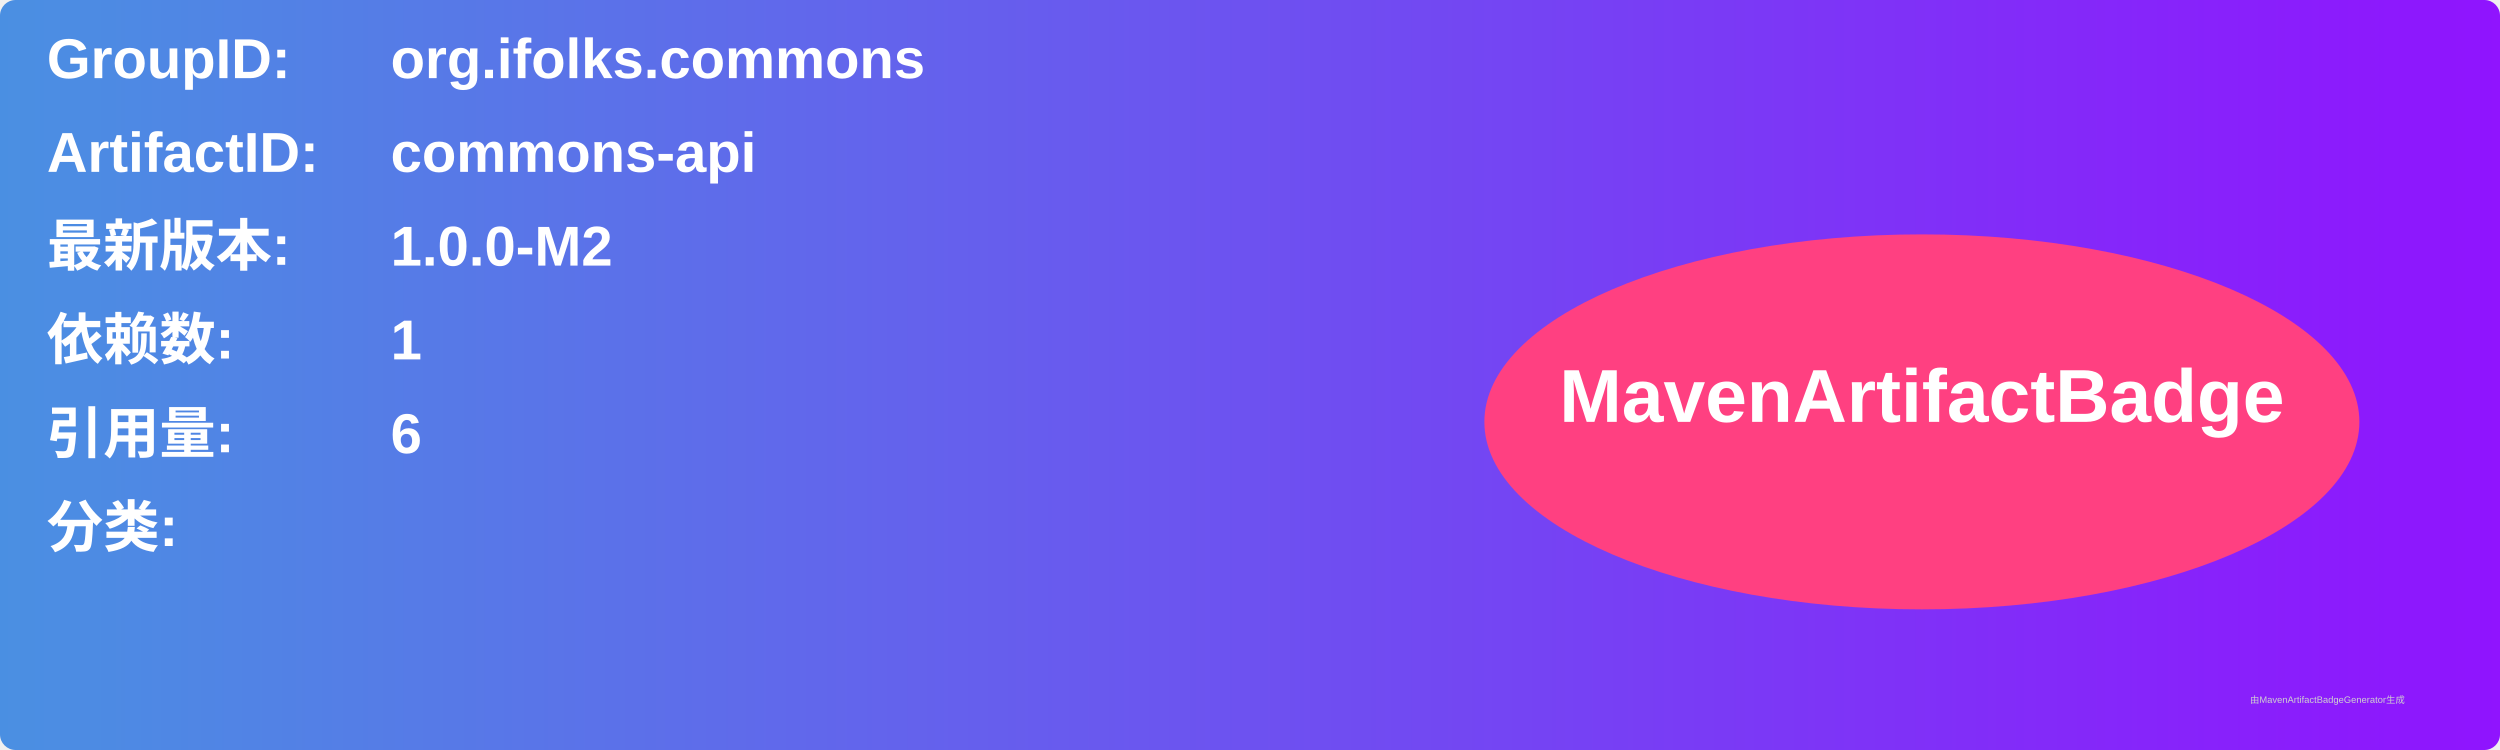
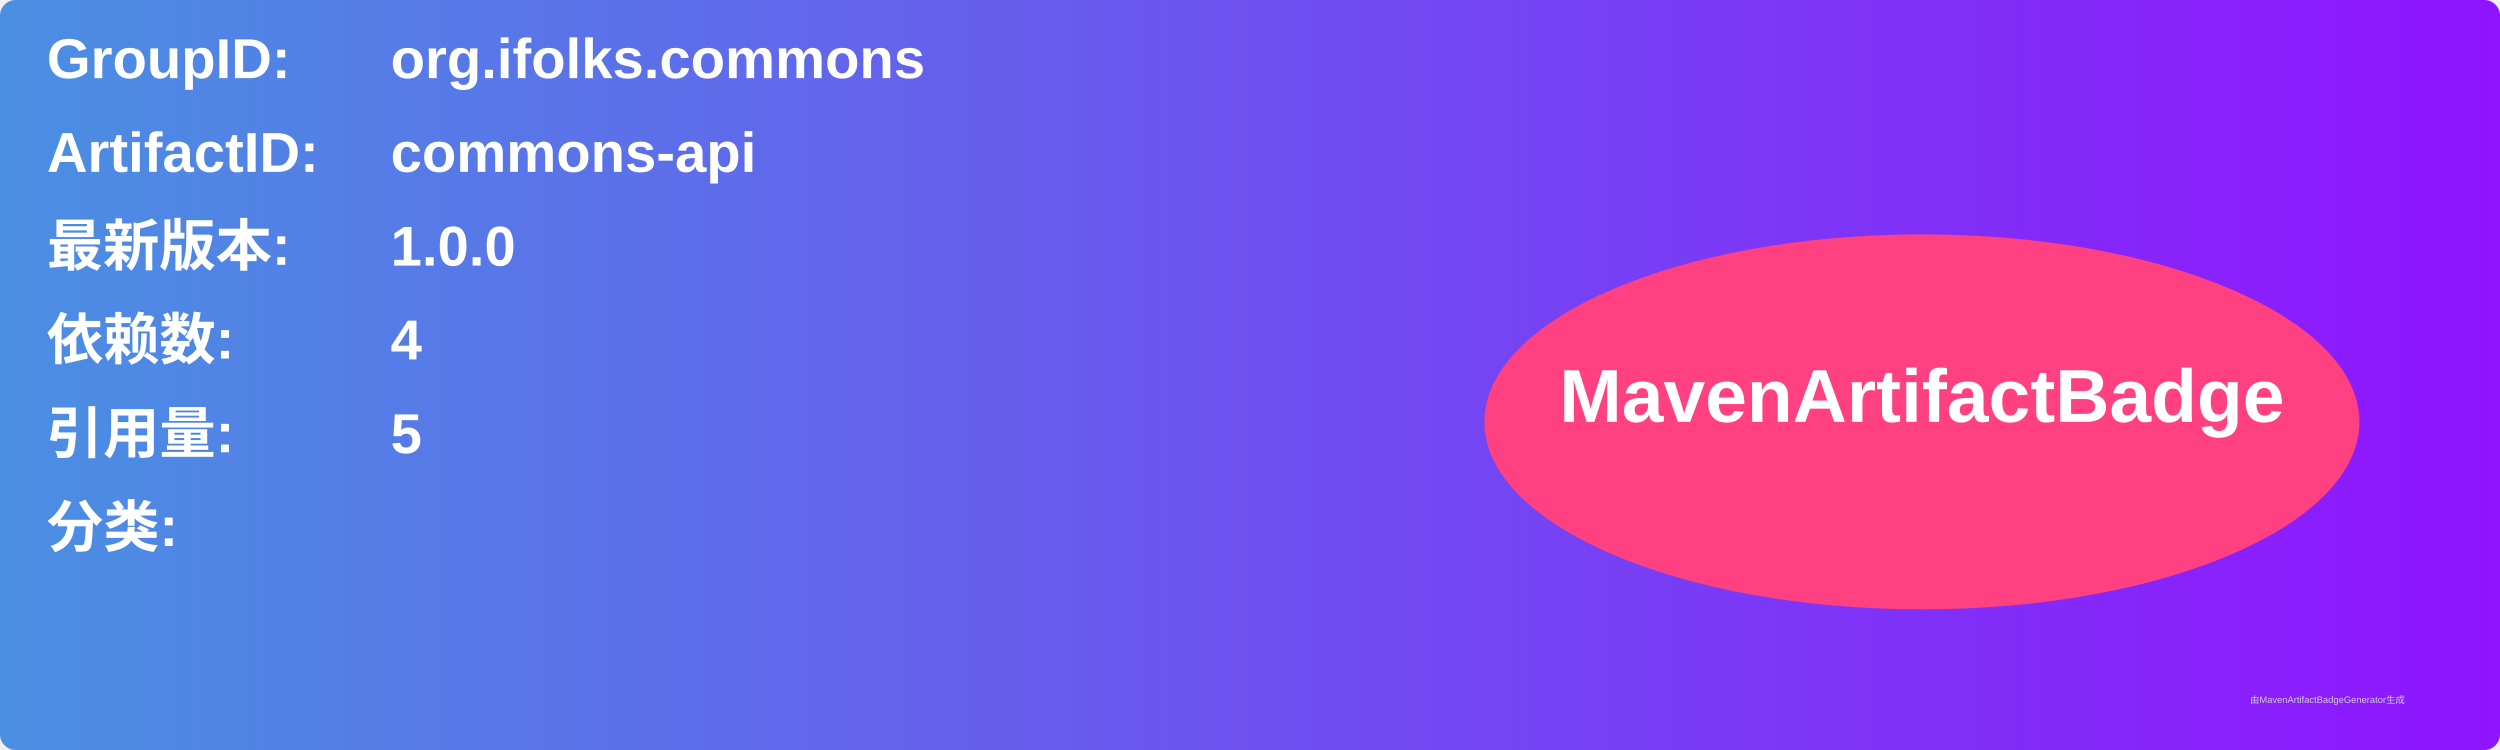
<svg xmlns="http://www.w3.org/2000/svg" width="800" height="240" viewBox="0 0 800 240">
  <linearGradient id="grad" x1="0%" y1="0%" x2="100%" y2="0%">
    <stop offset="0%" stop-color="#4a90e2" />
    <stop offset="100%" stop-color="#9013fe" />
  </linearGradient>
  <rect width="100%" height="100%" rx="5" ry="5" fill="url(#grad)" />
  <g transform="translate(15, 15)">
    <text x="0" y="10" font-family="Arial" font-size="18" fill="white" font-weight="bold" width="260">GroupID:</text>
    <text x="110" y="10" font-family="Arial" font-size="18" fill="white" font-weight="bold" width="460">org.ifolks.commons</text>
    <text x="0" y="40" font-family="Arial" font-size="18" fill="white" font-weight="bold" width="260">ArtifactID:</text>
    <text x="110" y="40" font-family="Arial" font-size="18" fill="white" font-weight="bold" width="460">commons-api</text>
    <text x="0" y="70" font-family="Arial" font-size="18" fill="white" font-weight="bold">最新版本:</text>
    <text x="110" y="70" font-family="Arial" font-size="18" fill="white" font-weight="bold">
-       <tspan font-weight="bold">1.0.0-M2</tspan>
+       <tspan font-weight="bold">1.0.0</tspan>
    </text>
    <text x="0" y="100" font-family="Arial" font-size="18" fill="white" font-weight="bold">依赖数: </text>
    <text x="110" y="100" font-family="Arial" font-size="18" fill="white">
-       <tspan font-weight="bold">1</tspan>
+       <tspan font-weight="bold">4</tspan>
    </text>
    <text x="0" y="130" font-family="Arial" font-size="18" fill="white" font-weight="bold">引用量: </text>
    <text x="110" y="130" font-family="Arial" font-size="18" fill="white">
-       <tspan font-weight="bold">6</tspan>
+       <tspan font-weight="bold">5</tspan>
    </text>
    <text x="0" y="160" font-family="Arial" font-size="18" fill="white" font-weight="bold">分类:</text>
    <text x="10" y="190" font-family="Arial" font-size="10" fill="white">
      <tspan font-weight="bold" />
    </text>
    <ellipse cx="600" cy="120" rx="140" ry="60" fill="#ff4081" />
    <text x="600" y="120" text-anchor="middle" font-family="Arial" font-size="24" fill="white" font-weight="bold">MavenArtifactBadge</text>
  </g>
  <text x="720" y="225" font-family="Arial" font-size="3" fill="#d0d0d0">由MavenArtifactBadgeGenerator生成</text>
</svg>
